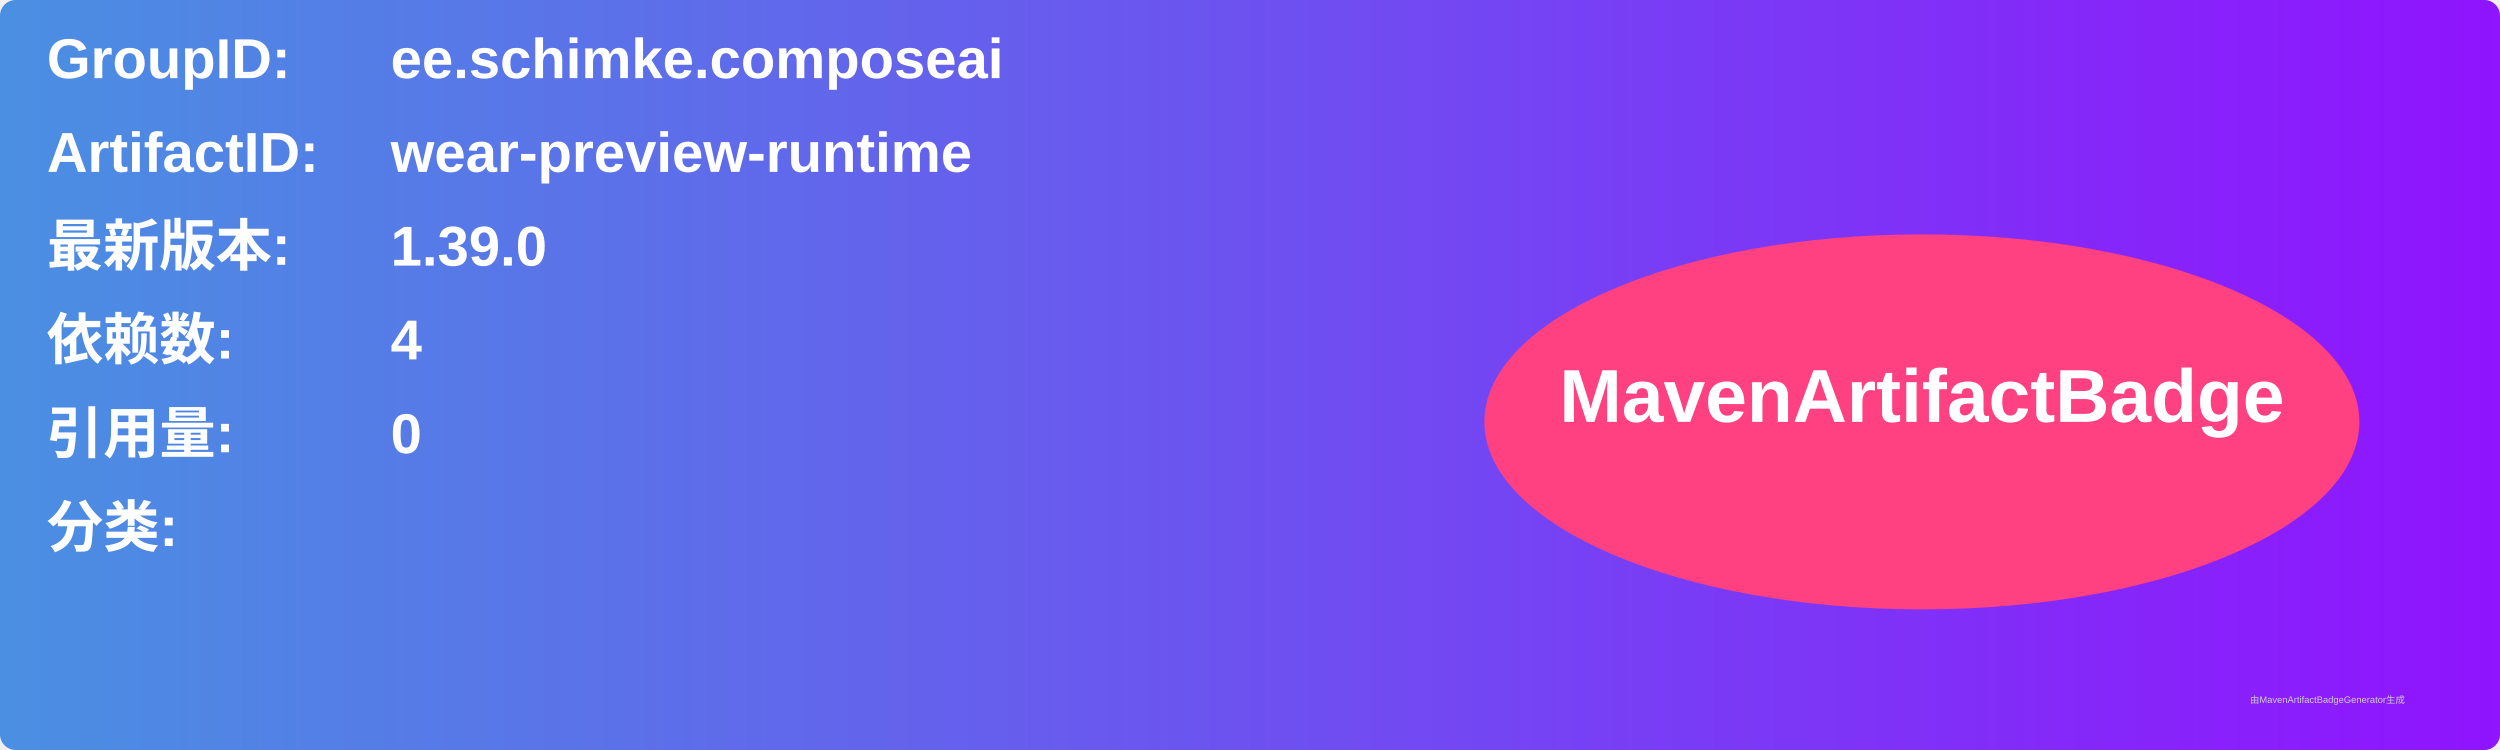
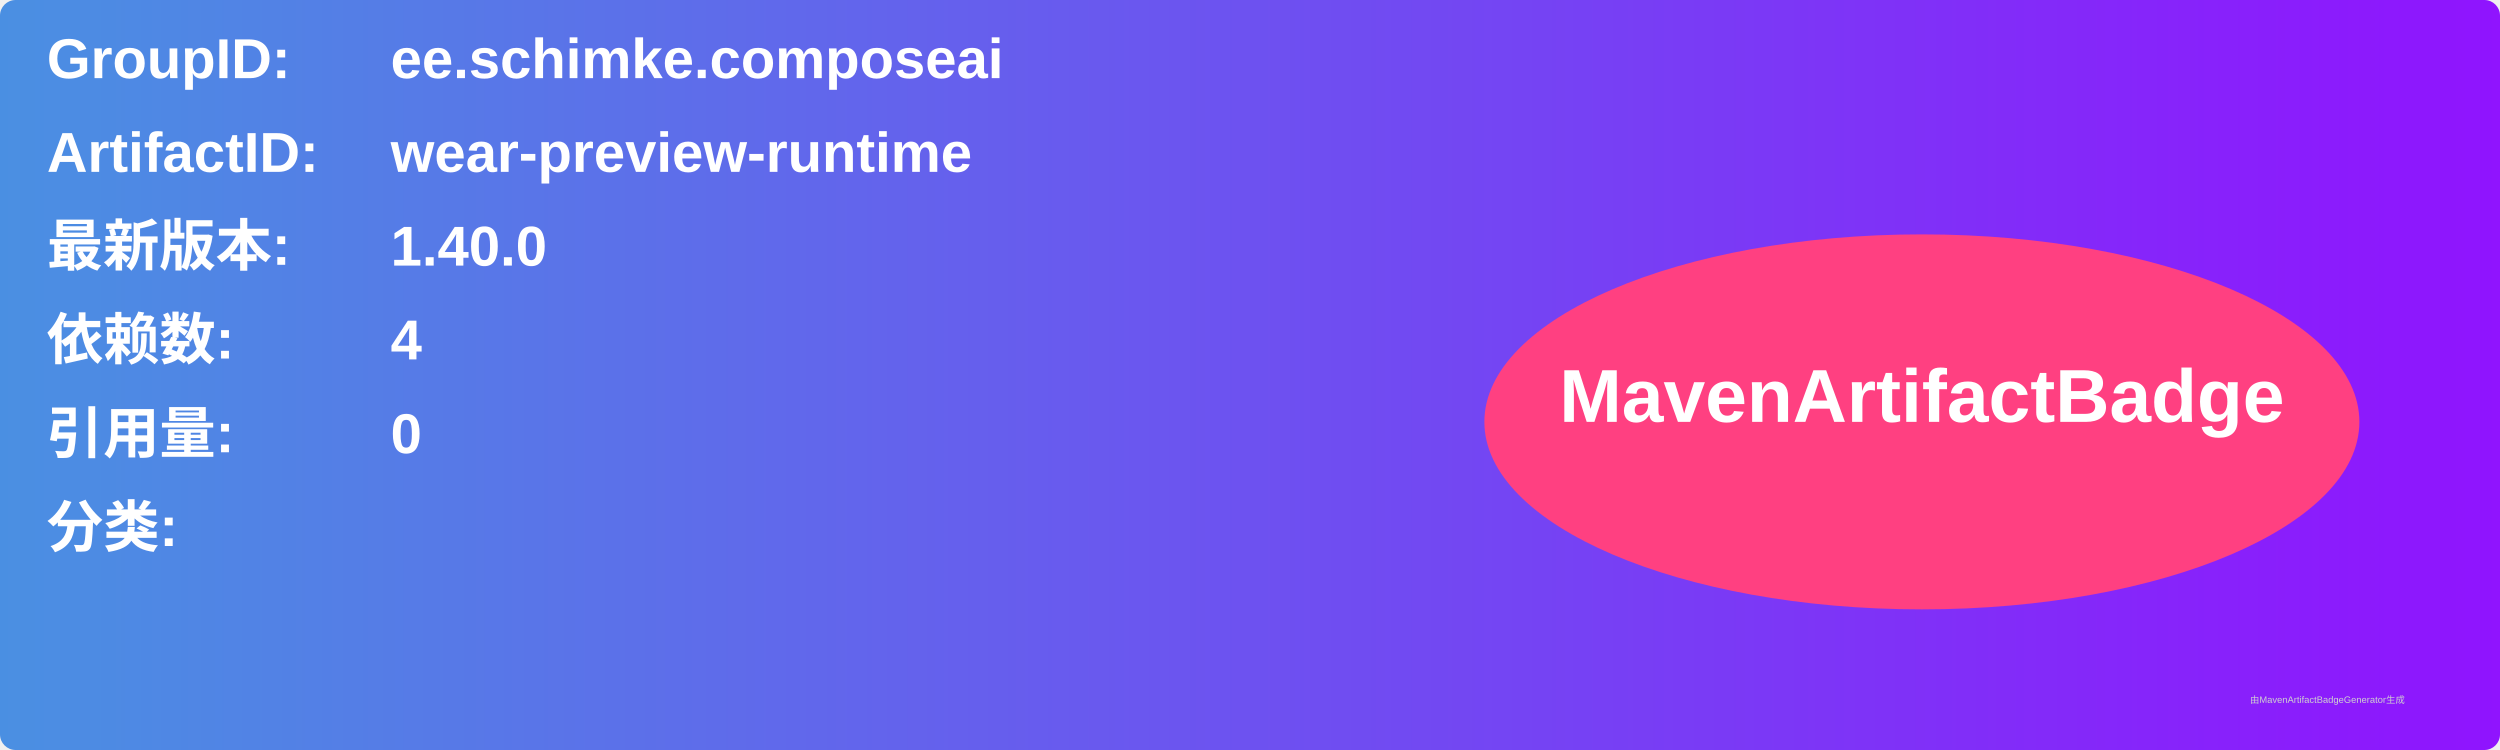
<svg xmlns="http://www.w3.org/2000/svg" width="800" height="240" viewBox="0 0 800 240">
  <linearGradient id="grad" x1="0%" y1="0%" x2="100%" y2="0%">
    <stop offset="0%" stop-color="#4a90e2" />
    <stop offset="100%" stop-color="#9013fe" />
  </linearGradient>
  <rect width="100%" height="100%" rx="5" ry="5" fill="url(#grad)" />
  <g transform="translate(15, 15)">
    <text x="0" y="10" font-family="Arial" font-size="18" fill="white" font-weight="bold" width="260">GroupID:</text>
    <text x="110" y="10" font-family="Arial" font-size="18" fill="white" font-weight="bold" width="460">ee.schimke.composeai</text>
    <text x="0" y="40" font-family="Arial" font-size="18" fill="white" font-weight="bold" width="260">ArtifactID:</text>
    <text x="110" y="40" font-family="Arial" font-size="18" fill="white" font-weight="bold" width="460">wear-preview-runtime</text>
    <text x="0" y="70" font-family="Arial" font-size="18" fill="white" font-weight="bold">最新版本:</text>
    <text x="110" y="70" font-family="Arial" font-size="18" fill="white" font-weight="bold">
-       <tspan font-weight="bold">1.39.0</tspan>
+       <tspan font-weight="bold">1.40.0</tspan>
    </text>
    <text x="0" y="100" font-family="Arial" font-size="18" fill="white" font-weight="bold">依赖数: </text>
    <text x="110" y="100" font-family="Arial" font-size="18" fill="white">
      <tspan font-weight="bold">4</tspan>
    </text>
    <text x="0" y="130" font-family="Arial" font-size="18" fill="white" font-weight="bold">引用量: </text>
    <text x="110" y="130" font-family="Arial" font-size="18" fill="white">
      <tspan font-weight="bold">0</tspan>
    </text>
    <text x="0" y="160" font-family="Arial" font-size="18" fill="white" font-weight="bold">分类:</text>
    <text x="10" y="190" font-family="Arial" font-size="10" fill="white">
      <tspan font-weight="bold" />
    </text>
    <ellipse cx="600" cy="120" rx="140" ry="60" fill="#ff4081" />
    <text x="600" y="120" text-anchor="middle" font-family="Arial" font-size="24" fill="white" font-weight="bold">MavenArtifactBadge</text>
  </g>
  <text x="720" y="225" font-family="Arial" font-size="3" fill="#d0d0d0">由MavenArtifactBadgeGenerator生成</text>
</svg>
